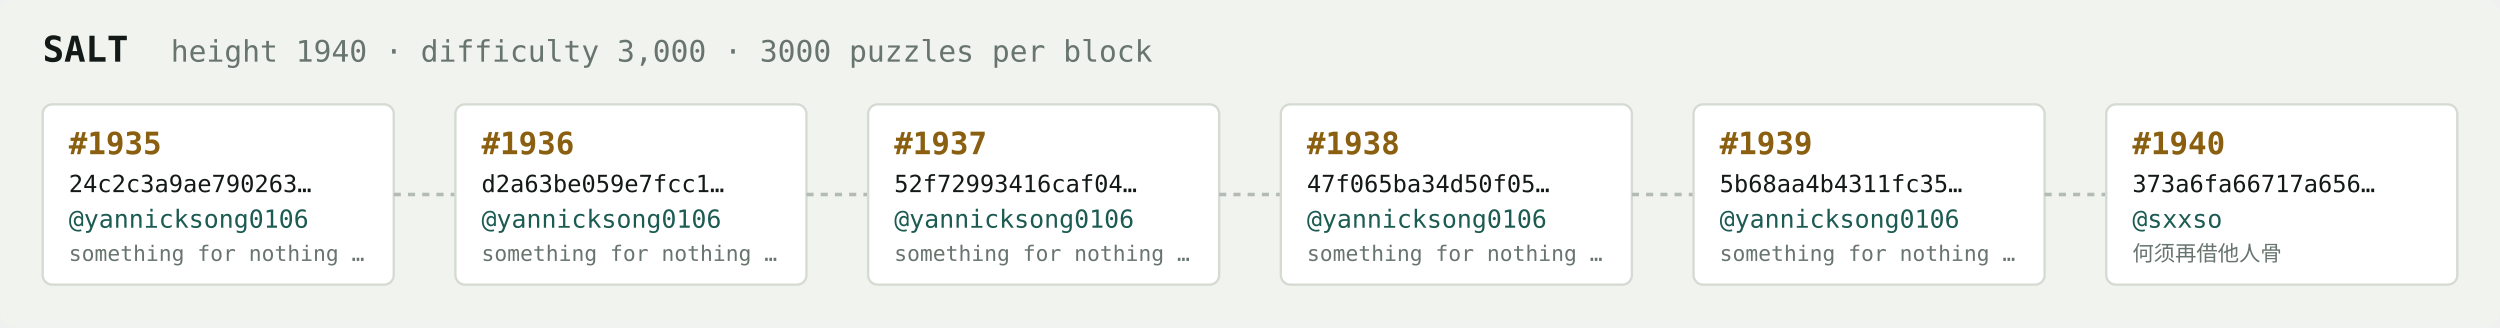
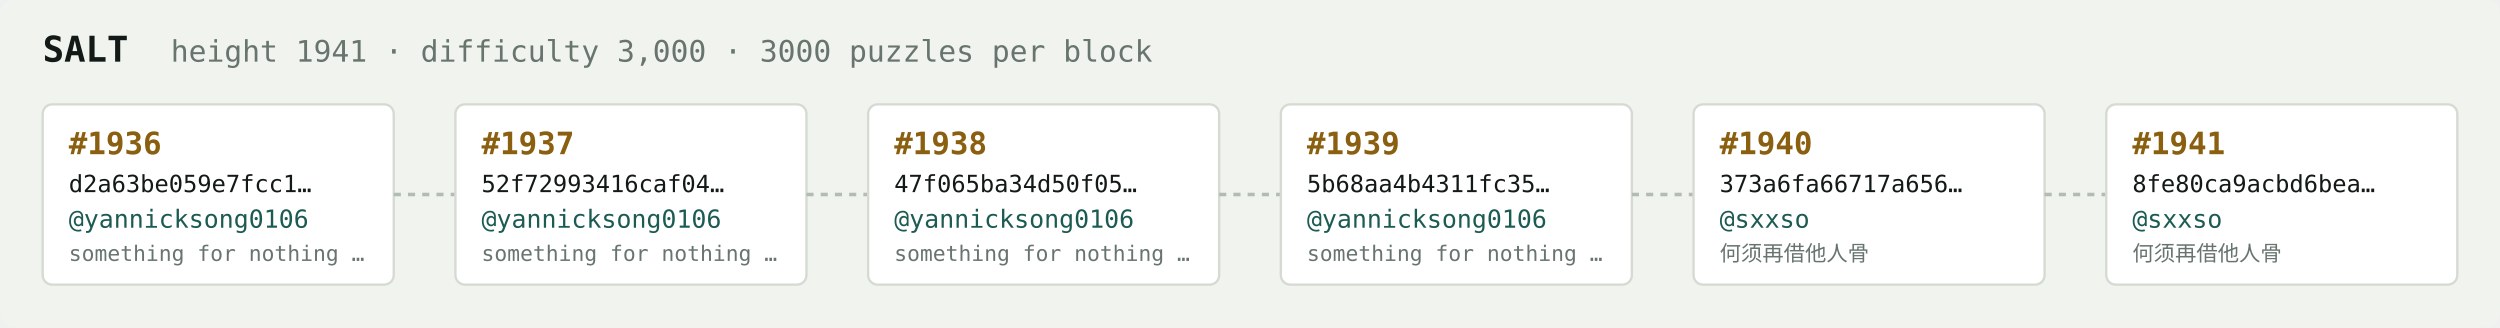
<svg xmlns="http://www.w3.org/2000/svg" width="1054" height="138" viewBox="0 0 1054 138" font-family="ui-monospace,SFMono-Regular,Menlo,monospace">
  <rect fill="#f1f3ef" width="1054" height="138" rx="6" />
  <text x="18" y="26" fill="#121916" font-size="15" font-weight="700">SALT</text>
-   <text x="72" y="26" fill="#68746e" font-size="12.5">height 1940 · difficulty 3,000 · 3000 puzzles per block</text>
+   <text x="72" y="26" fill="#68746e" font-size="12.5">height 1941 · difficulty 3,000 · 3000 puzzles per block</text>
  <rect x="18" y="44" width="148" height="76" rx="4" fill="#ffffff" stroke="#d5dbd2" stroke-width="1" />
-   <text x="29" y="65" fill="#8a5f10" font-size="13" font-weight="700">#1935</text>
-   <text x="29" y="81" fill="#121916" font-size="10">24c2c3a9ae790263…</text>
+   <text x="29" y="65" fill="#8a5f10" font-size="13" font-weight="700">#1936</text>
+   <text x="29" y="81" fill="#121916" font-size="10">d2a63be059e7fcc1…</text>
  <text x="29" y="96" fill="#1c5b52" font-size="10.5">@yannicksong0106</text>
  <text x="29" y="110" fill="#68746e" font-size="9">something for nothing …</text>
  <line x1="166" y1="82.0" x2="192" y2="82.0" stroke="#b3bcb4" stroke-width="1.5" stroke-dasharray="3 3" />
  <rect x="192" y="44" width="148" height="76" rx="4" fill="#ffffff" stroke="#d5dbd2" stroke-width="1" />
-   <text x="203" y="65" fill="#8a5f10" font-size="13" font-weight="700">#1936</text>
-   <text x="203" y="81" fill="#121916" font-size="10">d2a63be059e7fcc1…</text>
+   <text x="203" y="65" fill="#8a5f10" font-size="13" font-weight="700">#1937</text>
+   <text x="203" y="81" fill="#121916" font-size="10">52f72993416caf04…</text>
  <text x="203" y="96" fill="#1c5b52" font-size="10.5">@yannicksong0106</text>
  <text x="203" y="110" fill="#68746e" font-size="9">something for nothing …</text>
  <line x1="340" y1="82.0" x2="366" y2="82.0" stroke="#b3bcb4" stroke-width="1.5" stroke-dasharray="3 3" />
  <rect x="366" y="44" width="148" height="76" rx="4" fill="#ffffff" stroke="#d5dbd2" stroke-width="1" />
-   <text x="377" y="65" fill="#8a5f10" font-size="13" font-weight="700">#1937</text>
-   <text x="377" y="81" fill="#121916" font-size="10">52f72993416caf04…</text>
+   <text x="377" y="65" fill="#8a5f10" font-size="13" font-weight="700">#1938</text>
+   <text x="377" y="81" fill="#121916" font-size="10">47f065ba34d50f05…</text>
  <text x="377" y="96" fill="#1c5b52" font-size="10.5">@yannicksong0106</text>
  <text x="377" y="110" fill="#68746e" font-size="9">something for nothing …</text>
  <line x1="514" y1="82.0" x2="540" y2="82.0" stroke="#b3bcb4" stroke-width="1.5" stroke-dasharray="3 3" />
  <rect x="540" y="44" width="148" height="76" rx="4" fill="#ffffff" stroke="#d5dbd2" stroke-width="1" />
-   <text x="551" y="65" fill="#8a5f10" font-size="13" font-weight="700">#1938</text>
-   <text x="551" y="81" fill="#121916" font-size="10">47f065ba34d50f05…</text>
+   <text x="551" y="65" fill="#8a5f10" font-size="13" font-weight="700">#1939</text>
+   <text x="551" y="81" fill="#121916" font-size="10">5b68aa4b4311fc35…</text>
  <text x="551" y="96" fill="#1c5b52" font-size="10.5">@yannicksong0106</text>
  <text x="551" y="110" fill="#68746e" font-size="9">something for nothing …</text>
  <line x1="688" y1="82.0" x2="714" y2="82.0" stroke="#b3bcb4" stroke-width="1.5" stroke-dasharray="3 3" />
  <rect x="714" y="44" width="148" height="76" rx="4" fill="#ffffff" stroke="#d5dbd2" stroke-width="1" />
-   <text x="725" y="65" fill="#8a5f10" font-size="13" font-weight="700">#1939</text>
-   <text x="725" y="81" fill="#121916" font-size="10">5b68aa4b4311fc35…</text>
-   <text x="725" y="96" fill="#1c5b52" font-size="10.5">@yannicksong0106</text>
-   <text x="725" y="110" fill="#68746e" font-size="9">something for nothing …</text>
+   <text x="725" y="65" fill="#8a5f10" font-size="13" font-weight="700">#1940</text>
+   <text x="725" y="81" fill="#121916" font-size="10">373a6fa66717a656…</text>
+   <text x="725" y="96" fill="#1c5b52" font-size="10.5">@sxxso</text>
+   <text x="725" y="110" fill="#68746e" font-size="9">何须再借他人骨</text>
  <line x1="862" y1="82.0" x2="888" y2="82.0" stroke="#b3bcb4" stroke-width="1.5" stroke-dasharray="3 3" />
  <rect x="888" y="44" width="148" height="76" rx="4" fill="#ffffff" stroke="#d5dbd2" stroke-width="1" />
-   <text x="899" y="65" fill="#8a5f10" font-size="13" font-weight="700">#1940</text>
-   <text x="899" y="81" fill="#121916" font-size="10">373a6fa66717a656…</text>
+   <text x="899" y="65" fill="#8a5f10" font-size="13" font-weight="700">#1941</text>
+   <text x="899" y="81" fill="#121916" font-size="10">8fe80ca9acbd6bea…</text>
  <text x="899" y="96" fill="#1c5b52" font-size="10.5">@sxxso</text>
  <text x="899" y="110" fill="#68746e" font-size="9">何须再借他人骨</text>
</svg>
